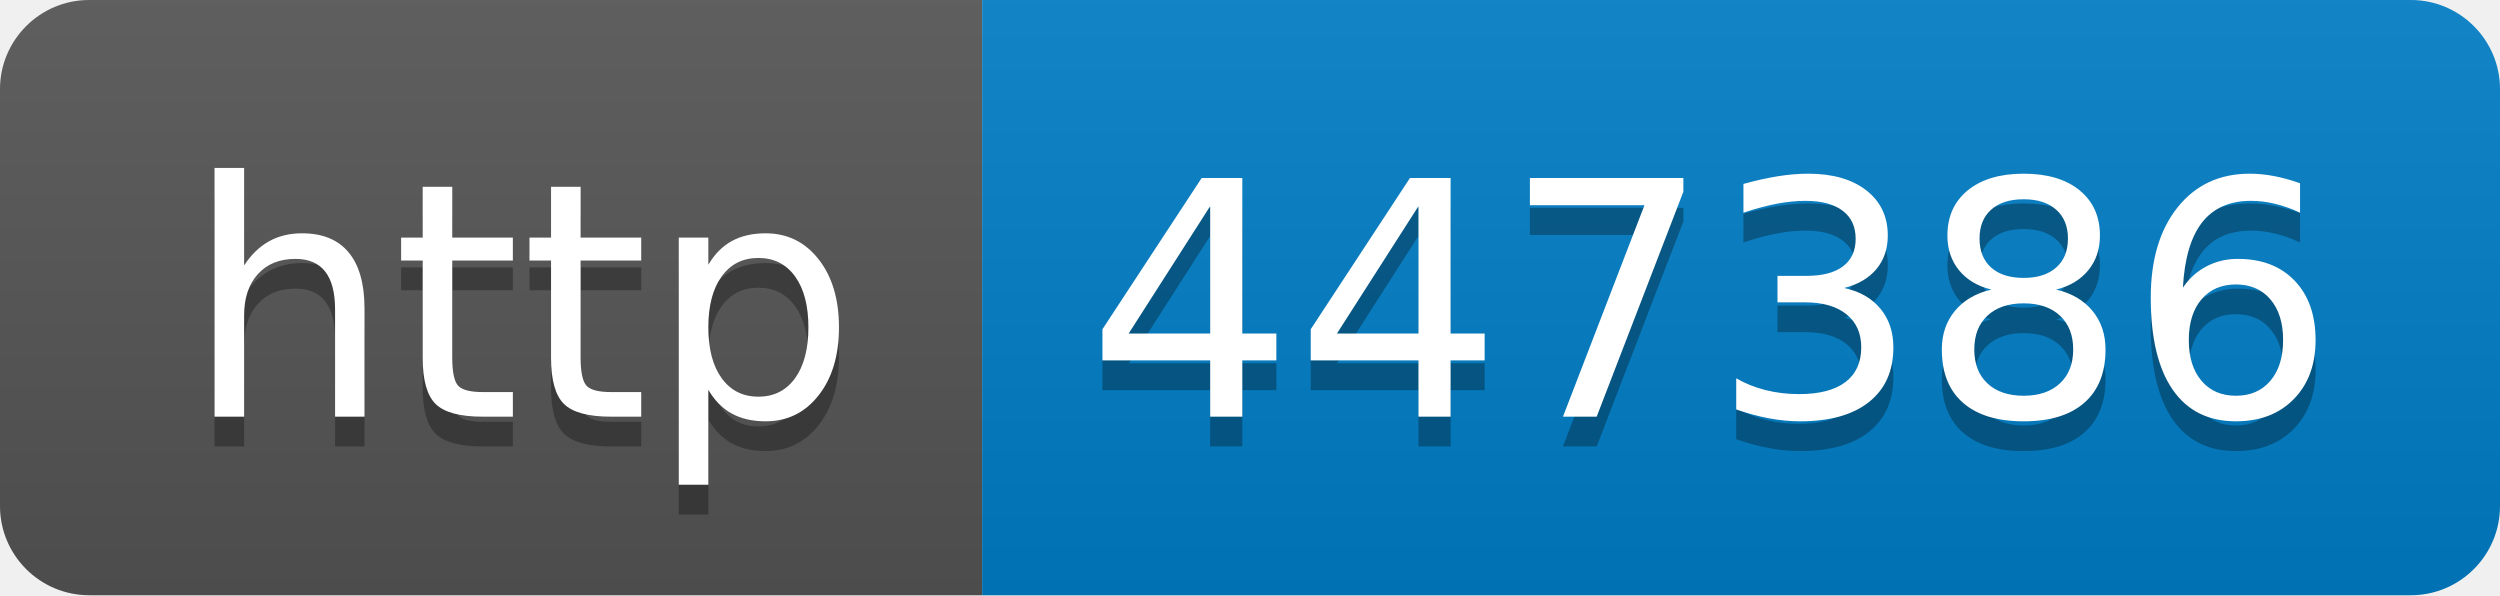
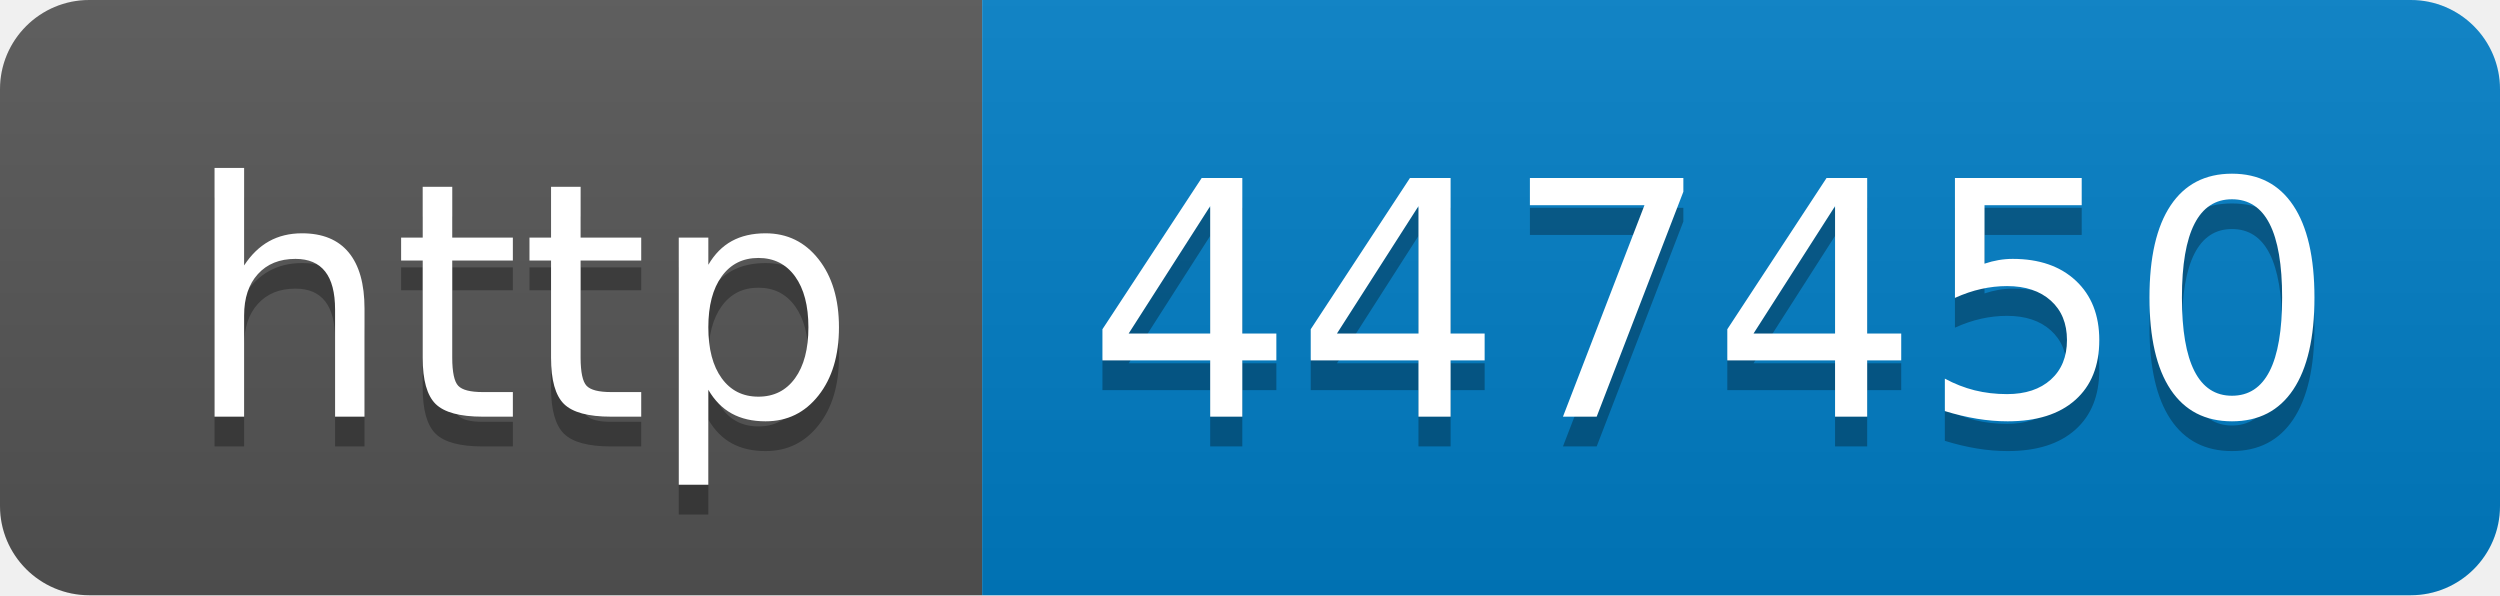
- <svg xmlns="http://www.w3.org/2000/svg" width="84" height="20" role="img" aria-label="http: 447386">
+ <svg xmlns="http://www.w3.org/2000/svg" width="84" height="20" role="img" aria-label="http: 447450">
  <linearGradient id="s" x2="0" y2="100%">
    <stop offset="0" stop-color="#bbb" stop-opacity=".1" />
    <stop offset="1" stop-opacity=".1" />
  </linearGradient>
  <clipPath id="r">
    <rect width="84" height="20" rx="3" fill="#fff" />
  </clipPath>
  <g clip-path="url(#r)">
    <rect width="33" height="20" fill="#555" />
    <rect x="33" width="51" height="20" fill="#007ec6" />
    <rect width="84" height="20" fill="url(#s)" />
  </g>
  <g fill="#fff" text-anchor="middle" font-family="Verdana,Geneva,DejaVu Sans,sans-serif" text-rendering="geometricPrecision" font-size="110">
    <text aria-hidden="true" x="175" y="150" fill="#010101" fill-opacity=".3" transform="scale(.1)" textLength="230">http</text>
    <text x="175" y="140" transform="scale(.1)" fill="#fff" textLength="230">http</text>
-     <text aria-hidden="true" x="575" y="150" fill="#010101" fill-opacity=".3" transform="scale(.1)" textLength="410">447386</text>
-     <text x="575" y="140" transform="scale(.1)" fill="#fff" textLength="410">447386</text>
+     <text aria-hidden="true" x="575" y="150" fill="#010101" fill-opacity=".3" transform="scale(.1)" textLength="410">447450</text>
+     <text x="575" y="140" transform="scale(.1)" fill="#fff" textLength="410">447450</text>
  </g>
</svg>
